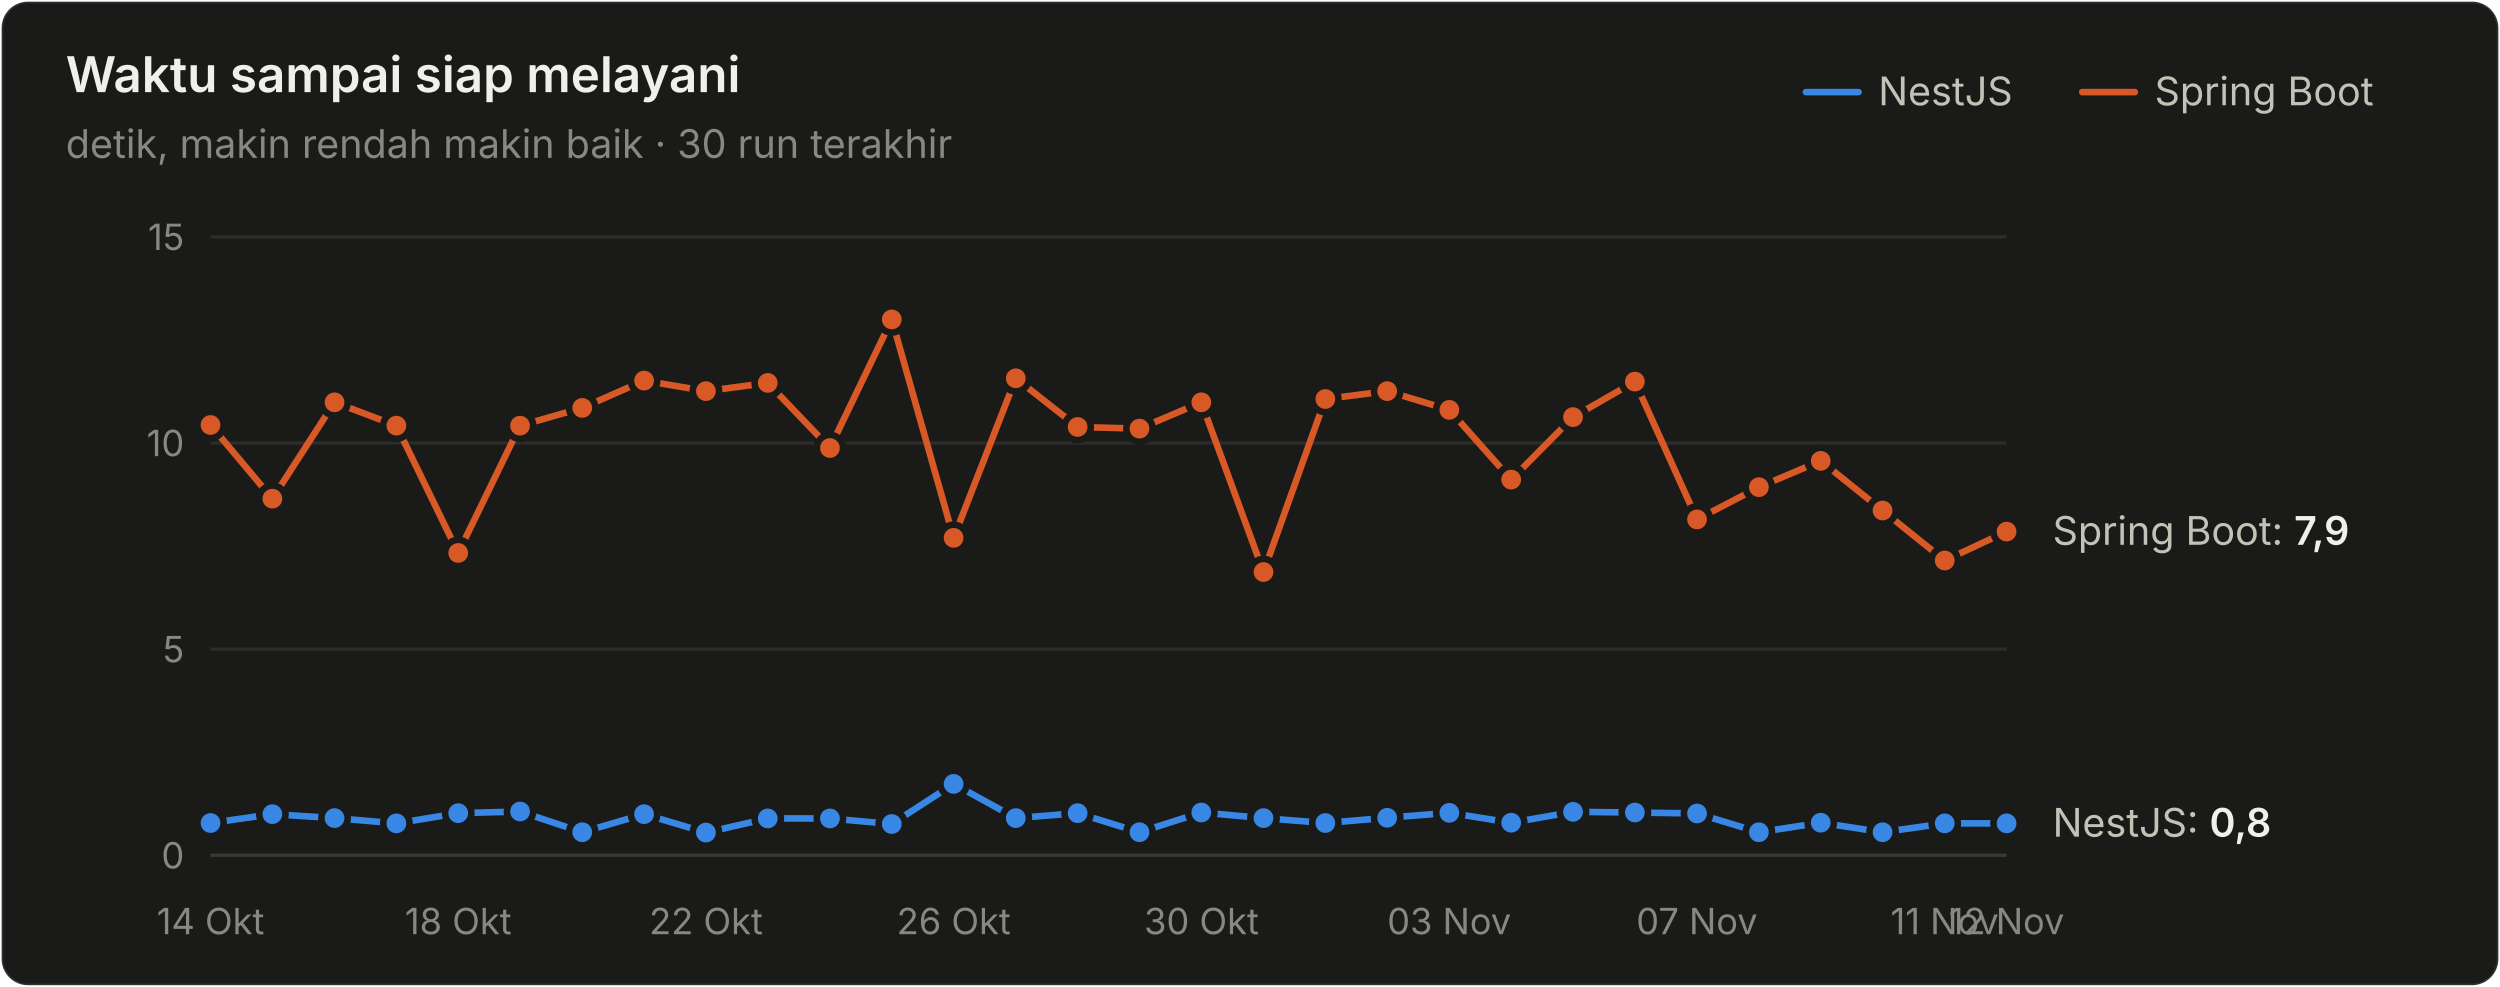
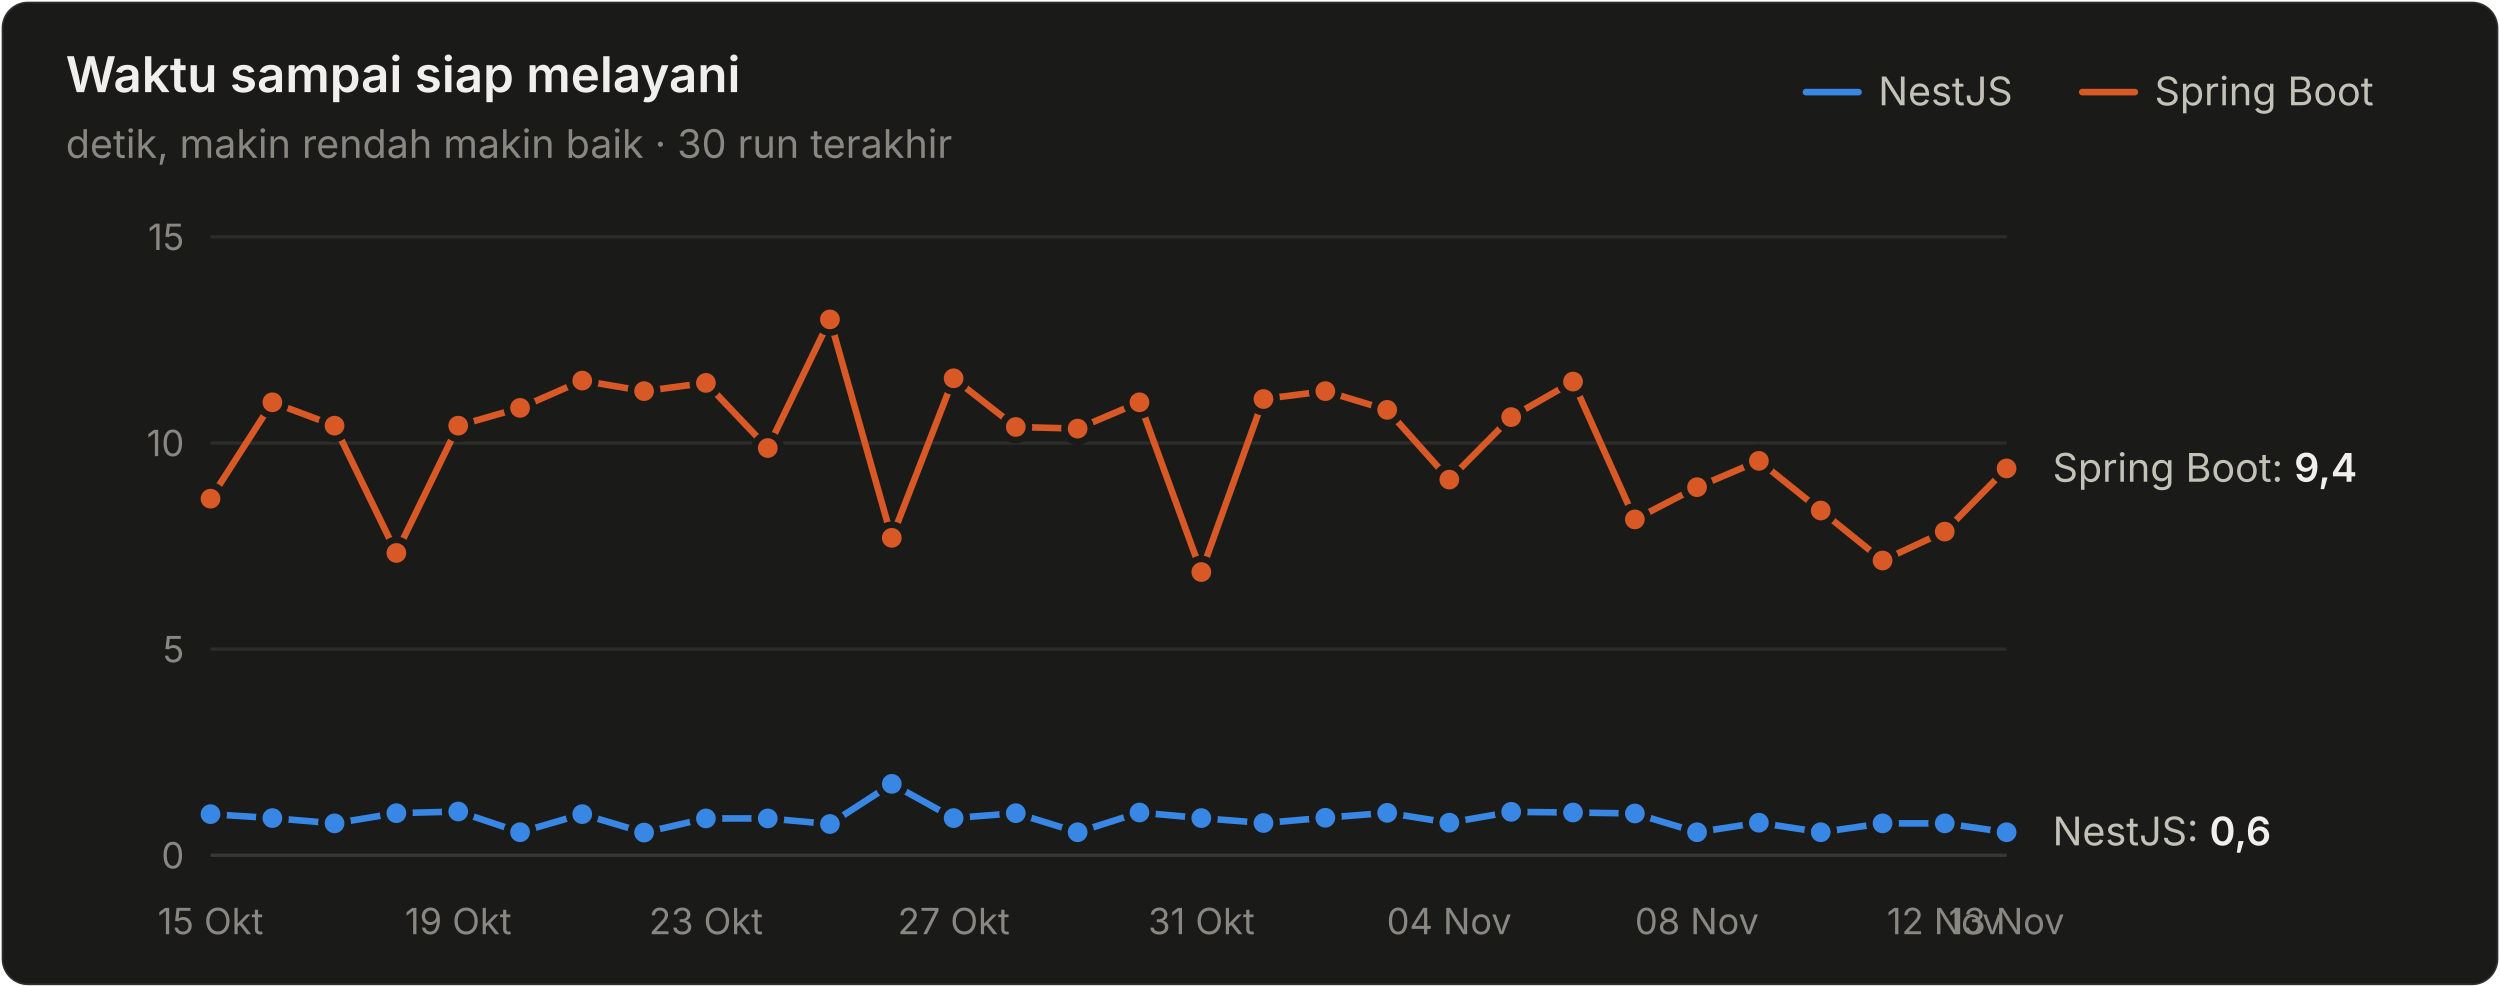
<svg xmlns="http://www.w3.org/2000/svg" width="760" height="300" viewBox="0 0 760 300" role="img" aria-label="Waktu sampai siap melayani">
  <style>text{font-family:system-ui,-apple-system,"Segoe UI",sans-serif}.angka{font-variant-numeric:tabular-nums}</style>
  <rect x="0.5" y="0.5" width="759" height="299" rx="8" fill="#1a1a19" stroke="rgba(255,255,255,0.10)" />
  <text x="20" y="28" font-size="15" font-weight="600" fill="#f0efec">Waktu sampai siap melayani</text>
  <text x="20" y="48" font-size="12" fill="#898781">detik, makin rendah makin baik · 30 run terakhir</text>
  <text x="655" y="32" font-size="12" fill="#c3c2b7">Spring Boot</text>
  <line x1="633" y1="28" x2="649" y2="28" stroke="#d95926" stroke-width="2" stroke-linecap="round" />
  <text x="571" y="32" font-size="12" fill="#c3c2b7">NestJS</text>
  <line x1="549" y1="28" x2="565" y2="28" stroke="#3987e5" stroke-width="2" stroke-linecap="round" />
  <line x1="64" y1="260" x2="610" y2="260" stroke="#383835" stroke-width="1" />
  <text class="angka" x="56" y="264" font-size="11" text-anchor="end" fill="#898781">0</text>
  <line x1="64" y1="197.333" x2="610" y2="197.333" stroke="#2c2c2a" stroke-width="1" />
  <text class="angka" x="56" y="201.333" font-size="11" text-anchor="end" fill="#898781">5</text>
  <line x1="64" y1="134.667" x2="610" y2="134.667" stroke="#2c2c2a" stroke-width="1" />
  <text class="angka" x="56" y="138.667" font-size="11" text-anchor="end" fill="#898781">10</text>
  <line x1="64" y1="72" x2="610" y2="72" stroke="#2c2c2a" stroke-width="1" />
  <text class="angka" x="56" y="76" font-size="11" text-anchor="end" fill="#898781">15</text>
-   <text x="64" y="284" font-size="11" text-anchor="middle" fill="#898781">14 Okt</text>
-   <text x="139.31" y="284" font-size="11" text-anchor="middle" fill="#898781">18 Okt</text>
-   <text x="214.621" y="284" font-size="11" text-anchor="middle" fill="#898781">22 Okt</text>
-   <text x="289.931" y="284" font-size="11" text-anchor="middle" fill="#898781">26 Okt</text>
-   <text x="365.241" y="284" font-size="11" text-anchor="middle" fill="#898781">30 Okt</text>
-   <text x="440.552" y="284" font-size="11" text-anchor="middle" fill="#898781">03 Nov</text>
-   <text x="515.862" y="284" font-size="11" text-anchor="middle" fill="#898781">07 Nov</text>
-   <text x="591.172" y="284" font-size="11" text-anchor="middle" fill="#898781">11 Nov</text>
-   <text x="610" y="284" font-size="11" text-anchor="middle" fill="#898781">12 Nov</text>
-   <path d="M64.0,250.2 L82.8,247.5 L101.7,248.7 L120.5,250.3 L139.3,247.2 L158.1,246.7 L177.0,253.0 L195.8,247.5 L214.6,253.1 L233.4,248.8 L252.3,248.8 L271.1,250.5 L289.9,238.3 L308.8,248.7 L327.6,247.2 L346.4,253.0 L365.2,247.0 L384.1,248.7 L402.9,250.2 L421.7,248.6 L440.6,247.1 L459.4,250.1 L478.2,246.8 L497.0,247.0 L515.9,247.3 L534.7,253.0 L553.5,250.1 L572.3,253.0 L591.2,250.3 L610.0,250.3" fill="none" stroke="#3987e5" stroke-width="2" stroke-linejoin="round" stroke-linecap="round" />
-   <circle cx="64.0" cy="250.2" r="4" fill="#3987e5" stroke="#1a1a19" stroke-width="2" />
-   <circle cx="82.8" cy="247.5" r="4" fill="#3987e5" stroke="#1a1a19" stroke-width="2" />
-   <circle cx="101.7" cy="248.7" r="4" fill="#3987e5" stroke="#1a1a19" stroke-width="2" />
-   <circle cx="120.5" cy="250.3" r="4" fill="#3987e5" stroke="#1a1a19" stroke-width="2" />
-   <circle cx="139.3" cy="247.2" r="4" fill="#3987e5" stroke="#1a1a19" stroke-width="2" />
-   <circle cx="158.1" cy="246.7" r="4" fill="#3987e5" stroke="#1a1a19" stroke-width="2" />
-   <circle cx="177.0" cy="253.0" r="4" fill="#3987e5" stroke="#1a1a19" stroke-width="2" />
-   <circle cx="195.8" cy="247.5" r="4" fill="#3987e5" stroke="#1a1a19" stroke-width="2" />
-   <circle cx="214.6" cy="253.1" r="4" fill="#3987e5" stroke="#1a1a19" stroke-width="2" />
+   <text x="64" y="284" font-size="11" text-anchor="middle" fill="#898781">15 Okt</text>
+   <text x="139.31" y="284" font-size="11" text-anchor="middle" fill="#898781">19 Okt</text>
+   <text x="214.621" y="284" font-size="11" text-anchor="middle" fill="#898781">23 Okt</text>
+   <text x="289.931" y="284" font-size="11" text-anchor="middle" fill="#898781">27 Okt</text>
+   <text x="365.241" y="284" font-size="11" text-anchor="middle" fill="#898781">31 Okt</text>
+   <text x="440.552" y="284" font-size="11" text-anchor="middle" fill="#898781">04 Nov</text>
+   <text x="515.862" y="284" font-size="11" text-anchor="middle" fill="#898781">08 Nov</text>
+   <text x="591.172" y="284" font-size="11" text-anchor="middle" fill="#898781">12 Nov</text>
+   <text x="610" y="284" font-size="11" text-anchor="middle" fill="#898781">13 Nov</text>
+   <path d="M64.0,247.5 L82.8,248.7 L101.7,250.3 L120.5,247.2 L139.3,246.7 L158.1,253.0 L177.0,247.5 L195.8,253.1 L214.6,248.8 L233.4,248.8 L252.3,250.5 L271.1,238.3 L289.9,248.7 L308.8,247.2 L327.6,253.0 L346.4,247.0 L365.2,248.7 L384.1,250.2 L402.9,248.6 L421.7,247.1 L440.6,250.1 L459.4,246.8 L478.2,247.0 L497.0,247.3 L515.9,253.0 L534.7,250.1 L553.5,253.0 L572.3,250.3 L591.2,250.3 L610.0,253.0" fill="none" stroke="#3987e5" stroke-width="2" stroke-linejoin="round" stroke-linecap="round" />
+   <circle cx="64.0" cy="247.5" r="4" fill="#3987e5" stroke="#1a1a19" stroke-width="2" />
+   <circle cx="82.8" cy="248.7" r="4" fill="#3987e5" stroke="#1a1a19" stroke-width="2" />
+   <circle cx="101.7" cy="250.3" r="4" fill="#3987e5" stroke="#1a1a19" stroke-width="2" />
+   <circle cx="120.5" cy="247.2" r="4" fill="#3987e5" stroke="#1a1a19" stroke-width="2" />
+   <circle cx="139.3" cy="246.7" r="4" fill="#3987e5" stroke="#1a1a19" stroke-width="2" />
+   <circle cx="158.1" cy="253.0" r="4" fill="#3987e5" stroke="#1a1a19" stroke-width="2" />
+   <circle cx="177.0" cy="247.5" r="4" fill="#3987e5" stroke="#1a1a19" stroke-width="2" />
+   <circle cx="195.8" cy="253.1" r="4" fill="#3987e5" stroke="#1a1a19" stroke-width="2" />
+   <circle cx="214.6" cy="248.8" r="4" fill="#3987e5" stroke="#1a1a19" stroke-width="2" />
  <circle cx="233.4" cy="248.8" r="4" fill="#3987e5" stroke="#1a1a19" stroke-width="2" />
-   <circle cx="252.3" cy="248.8" r="4" fill="#3987e5" stroke="#1a1a19" stroke-width="2" />
-   <circle cx="271.1" cy="250.5" r="4" fill="#3987e5" stroke="#1a1a19" stroke-width="2" />
-   <circle cx="289.9" cy="238.3" r="4" fill="#3987e5" stroke="#1a1a19" stroke-width="2" />
-   <circle cx="308.8" cy="248.7" r="4" fill="#3987e5" stroke="#1a1a19" stroke-width="2" />
-   <circle cx="327.6" cy="247.2" r="4" fill="#3987e5" stroke="#1a1a19" stroke-width="2" />
-   <circle cx="346.4" cy="253.0" r="4" fill="#3987e5" stroke="#1a1a19" stroke-width="2" />
-   <circle cx="365.2" cy="247.0" r="4" fill="#3987e5" stroke="#1a1a19" stroke-width="2" />
-   <circle cx="384.1" cy="248.7" r="4" fill="#3987e5" stroke="#1a1a19" stroke-width="2" />
-   <circle cx="402.9" cy="250.2" r="4" fill="#3987e5" stroke="#1a1a19" stroke-width="2" />
-   <circle cx="421.7" cy="248.6" r="4" fill="#3987e5" stroke="#1a1a19" stroke-width="2" />
-   <circle cx="440.6" cy="247.1" r="4" fill="#3987e5" stroke="#1a1a19" stroke-width="2" />
-   <circle cx="459.4" cy="250.1" r="4" fill="#3987e5" stroke="#1a1a19" stroke-width="2" />
-   <circle cx="478.2" cy="246.8" r="4" fill="#3987e5" stroke="#1a1a19" stroke-width="2" />
-   <circle cx="497.0" cy="247.0" r="4" fill="#3987e5" stroke="#1a1a19" stroke-width="2" />
-   <circle cx="515.9" cy="247.3" r="4" fill="#3987e5" stroke="#1a1a19" stroke-width="2" />
-   <circle cx="534.7" cy="253.0" r="4" fill="#3987e5" stroke="#1a1a19" stroke-width="2" />
-   <circle cx="553.5" cy="250.1" r="4" fill="#3987e5" stroke="#1a1a19" stroke-width="2" />
-   <circle cx="572.3" cy="253.0" r="4" fill="#3987e5" stroke="#1a1a19" stroke-width="2" />
+   <circle cx="252.3" cy="250.5" r="4" fill="#3987e5" stroke="#1a1a19" stroke-width="2" />
+   <circle cx="271.1" cy="238.3" r="4" fill="#3987e5" stroke="#1a1a19" stroke-width="2" />
+   <circle cx="289.9" cy="248.7" r="4" fill="#3987e5" stroke="#1a1a19" stroke-width="2" />
+   <circle cx="308.8" cy="247.2" r="4" fill="#3987e5" stroke="#1a1a19" stroke-width="2" />
+   <circle cx="327.6" cy="253.0" r="4" fill="#3987e5" stroke="#1a1a19" stroke-width="2" />
+   <circle cx="346.4" cy="247.0" r="4" fill="#3987e5" stroke="#1a1a19" stroke-width="2" />
+   <circle cx="365.2" cy="248.7" r="4" fill="#3987e5" stroke="#1a1a19" stroke-width="2" />
+   <circle cx="384.1" cy="250.2" r="4" fill="#3987e5" stroke="#1a1a19" stroke-width="2" />
+   <circle cx="402.9" cy="248.6" r="4" fill="#3987e5" stroke="#1a1a19" stroke-width="2" />
+   <circle cx="421.7" cy="247.1" r="4" fill="#3987e5" stroke="#1a1a19" stroke-width="2" />
+   <circle cx="440.6" cy="250.1" r="4" fill="#3987e5" stroke="#1a1a19" stroke-width="2" />
+   <circle cx="459.4" cy="246.8" r="4" fill="#3987e5" stroke="#1a1a19" stroke-width="2" />
+   <circle cx="478.2" cy="247.0" r="4" fill="#3987e5" stroke="#1a1a19" stroke-width="2" />
+   <circle cx="497.0" cy="247.3" r="4" fill="#3987e5" stroke="#1a1a19" stroke-width="2" />
+   <circle cx="515.9" cy="253.0" r="4" fill="#3987e5" stroke="#1a1a19" stroke-width="2" />
+   <circle cx="534.7" cy="250.1" r="4" fill="#3987e5" stroke="#1a1a19" stroke-width="2" />
+   <circle cx="553.5" cy="253.0" r="4" fill="#3987e5" stroke="#1a1a19" stroke-width="2" />
+   <circle cx="572.3" cy="250.3" r="4" fill="#3987e5" stroke="#1a1a19" stroke-width="2" />
  <circle cx="591.2" cy="250.3" r="4" fill="#3987e5" stroke="#1a1a19" stroke-width="2" />
-   <circle cx="610.0" cy="250.3" r="4" fill="#3987e5" stroke="#1a1a19" stroke-width="2" />
-   <path d="M64.0,129.2 L82.8,151.6 L101.7,122.3 L120.5,129.4 L139.3,168.1 L158.1,129.4 L177.0,124.0 L195.8,115.7 L214.6,118.9 L233.4,116.4 L252.3,136.2 L271.1,97.1 L289.9,163.5 L308.8,115.0 L327.6,129.8 L346.4,130.3 L365.2,122.3 L384.1,173.9 L402.9,121.3 L421.7,118.9 L440.6,124.6 L459.4,145.8 L478.2,126.8 L497.0,116.0 L515.9,157.9 L534.7,148.1 L553.5,140.1 L572.3,155.2 L591.2,170.4 L610.0,161.6" fill="none" stroke="#d95926" stroke-width="2" stroke-linejoin="round" stroke-linecap="round" />
-   <circle cx="64.0" cy="129.2" r="4" fill="#d95926" stroke="#1a1a19" stroke-width="2" />
-   <circle cx="82.8" cy="151.6" r="4" fill="#d95926" stroke="#1a1a19" stroke-width="2" />
-   <circle cx="101.7" cy="122.3" r="4" fill="#d95926" stroke="#1a1a19" stroke-width="2" />
-   <circle cx="120.5" cy="129.4" r="4" fill="#d95926" stroke="#1a1a19" stroke-width="2" />
-   <circle cx="139.3" cy="168.1" r="4" fill="#d95926" stroke="#1a1a19" stroke-width="2" />
-   <circle cx="158.1" cy="129.4" r="4" fill="#d95926" stroke="#1a1a19" stroke-width="2" />
-   <circle cx="177.0" cy="124.0" r="4" fill="#d95926" stroke="#1a1a19" stroke-width="2" />
-   <circle cx="195.8" cy="115.7" r="4" fill="#d95926" stroke="#1a1a19" stroke-width="2" />
-   <circle cx="214.6" cy="118.9" r="4" fill="#d95926" stroke="#1a1a19" stroke-width="2" />
-   <circle cx="233.4" cy="116.4" r="4" fill="#d95926" stroke="#1a1a19" stroke-width="2" />
-   <circle cx="252.3" cy="136.2" r="4" fill="#d95926" stroke="#1a1a19" stroke-width="2" />
-   <circle cx="271.1" cy="97.1" r="4" fill="#d95926" stroke="#1a1a19" stroke-width="2" />
-   <circle cx="289.9" cy="163.5" r="4" fill="#d95926" stroke="#1a1a19" stroke-width="2" />
-   <circle cx="308.8" cy="115.0" r="4" fill="#d95926" stroke="#1a1a19" stroke-width="2" />
-   <circle cx="327.6" cy="129.8" r="4" fill="#d95926" stroke="#1a1a19" stroke-width="2" />
-   <circle cx="346.4" cy="130.3" r="4" fill="#d95926" stroke="#1a1a19" stroke-width="2" />
-   <circle cx="365.2" cy="122.3" r="4" fill="#d95926" stroke="#1a1a19" stroke-width="2" />
-   <circle cx="384.1" cy="173.9" r="4" fill="#d95926" stroke="#1a1a19" stroke-width="2" />
-   <circle cx="402.9" cy="121.3" r="4" fill="#d95926" stroke="#1a1a19" stroke-width="2" />
-   <circle cx="421.7" cy="118.9" r="4" fill="#d95926" stroke="#1a1a19" stroke-width="2" />
-   <circle cx="440.6" cy="124.6" r="4" fill="#d95926" stroke="#1a1a19" stroke-width="2" />
-   <circle cx="459.4" cy="145.8" r="4" fill="#d95926" stroke="#1a1a19" stroke-width="2" />
-   <circle cx="478.2" cy="126.8" r="4" fill="#d95926" stroke="#1a1a19" stroke-width="2" />
-   <circle cx="497.0" cy="116.0" r="4" fill="#d95926" stroke="#1a1a19" stroke-width="2" />
-   <circle cx="515.9" cy="157.9" r="4" fill="#d95926" stroke="#1a1a19" stroke-width="2" />
-   <circle cx="534.7" cy="148.1" r="4" fill="#d95926" stroke="#1a1a19" stroke-width="2" />
-   <circle cx="553.5" cy="140.1" r="4" fill="#d95926" stroke="#1a1a19" stroke-width="2" />
-   <circle cx="572.3" cy="155.2" r="4" fill="#d95926" stroke="#1a1a19" stroke-width="2" />
-   <circle cx="591.2" cy="170.4" r="4" fill="#d95926" stroke="#1a1a19" stroke-width="2" />
-   <circle cx="610.0" cy="161.6" r="4" fill="#d95926" stroke="#1a1a19" stroke-width="2" />
-   <text class="angka" x="624" y="165.613" font-size="12" fill="#c3c2b7">Spring Boot: <tspan fill="#f0efec" font-weight="600">7,9</tspan>
+   <circle cx="610.0" cy="253.0" r="4" fill="#3987e5" stroke="#1a1a19" stroke-width="2" />
+   <path d="M64.0,151.6 L82.8,122.3 L101.7,129.4 L120.5,168.1 L139.3,129.4 L158.1,124.0 L177.0,115.7 L195.8,118.9 L214.6,116.4 L233.4,136.2 L252.3,97.1 L271.1,163.5 L289.9,115.0 L308.8,129.8 L327.6,130.3 L346.4,122.3 L365.2,173.9 L384.1,121.3 L402.9,118.9 L421.7,124.6 L440.6,145.8 L459.4,126.8 L478.2,116.0 L497.0,157.9 L515.9,148.1 L534.7,140.1 L553.5,155.2 L572.3,170.4 L591.2,161.6 L610.0,142.4" fill="none" stroke="#d95926" stroke-width="2" stroke-linejoin="round" stroke-linecap="round" />
+   <circle cx="64.0" cy="151.6" r="4" fill="#d95926" stroke="#1a1a19" stroke-width="2" />
+   <circle cx="82.8" cy="122.3" r="4" fill="#d95926" stroke="#1a1a19" stroke-width="2" />
+   <circle cx="101.7" cy="129.4" r="4" fill="#d95926" stroke="#1a1a19" stroke-width="2" />
+   <circle cx="120.5" cy="168.1" r="4" fill="#d95926" stroke="#1a1a19" stroke-width="2" />
+   <circle cx="139.3" cy="129.4" r="4" fill="#d95926" stroke="#1a1a19" stroke-width="2" />
+   <circle cx="158.1" cy="124.0" r="4" fill="#d95926" stroke="#1a1a19" stroke-width="2" />
+   <circle cx="177.0" cy="115.7" r="4" fill="#d95926" stroke="#1a1a19" stroke-width="2" />
+   <circle cx="195.8" cy="118.9" r="4" fill="#d95926" stroke="#1a1a19" stroke-width="2" />
+   <circle cx="214.6" cy="116.4" r="4" fill="#d95926" stroke="#1a1a19" stroke-width="2" />
+   <circle cx="233.4" cy="136.2" r="4" fill="#d95926" stroke="#1a1a19" stroke-width="2" />
+   <circle cx="252.3" cy="97.1" r="4" fill="#d95926" stroke="#1a1a19" stroke-width="2" />
+   <circle cx="271.1" cy="163.5" r="4" fill="#d95926" stroke="#1a1a19" stroke-width="2" />
+   <circle cx="289.9" cy="115.0" r="4" fill="#d95926" stroke="#1a1a19" stroke-width="2" />
+   <circle cx="308.8" cy="129.8" r="4" fill="#d95926" stroke="#1a1a19" stroke-width="2" />
+   <circle cx="327.6" cy="130.3" r="4" fill="#d95926" stroke="#1a1a19" stroke-width="2" />
+   <circle cx="346.4" cy="122.3" r="4" fill="#d95926" stroke="#1a1a19" stroke-width="2" />
+   <circle cx="365.2" cy="173.9" r="4" fill="#d95926" stroke="#1a1a19" stroke-width="2" />
+   <circle cx="384.1" cy="121.3" r="4" fill="#d95926" stroke="#1a1a19" stroke-width="2" />
+   <circle cx="402.9" cy="118.9" r="4" fill="#d95926" stroke="#1a1a19" stroke-width="2" />
+   <circle cx="421.7" cy="124.6" r="4" fill="#d95926" stroke="#1a1a19" stroke-width="2" />
+   <circle cx="440.6" cy="145.8" r="4" fill="#d95926" stroke="#1a1a19" stroke-width="2" />
+   <circle cx="459.4" cy="126.8" r="4" fill="#d95926" stroke="#1a1a19" stroke-width="2" />
+   <circle cx="478.2" cy="116.0" r="4" fill="#d95926" stroke="#1a1a19" stroke-width="2" />
+   <circle cx="497.0" cy="157.9" r="4" fill="#d95926" stroke="#1a1a19" stroke-width="2" />
+   <circle cx="515.9" cy="148.1" r="4" fill="#d95926" stroke="#1a1a19" stroke-width="2" />
+   <circle cx="534.7" cy="140.1" r="4" fill="#d95926" stroke="#1a1a19" stroke-width="2" />
+   <circle cx="553.5" cy="155.2" r="4" fill="#d95926" stroke="#1a1a19" stroke-width="2" />
+   <circle cx="572.3" cy="170.4" r="4" fill="#d95926" stroke="#1a1a19" stroke-width="2" />
+   <circle cx="591.2" cy="161.6" r="4" fill="#d95926" stroke="#1a1a19" stroke-width="2" />
+   <circle cx="610.0" cy="142.4" r="4" fill="#d95926" stroke="#1a1a19" stroke-width="2" />
+   <text class="angka" x="624" y="146.437" font-size="12" fill="#c3c2b7">Spring Boot: <tspan fill="#f0efec" font-weight="600">9,4</tspan>
  </text>
-   <text class="angka" x="624" y="254.349" font-size="12" fill="#c3c2b7">NestJS: <tspan fill="#f0efec" font-weight="600">0,8</tspan>
+   <text class="angka" x="624" y="256.981" font-size="12" fill="#c3c2b7">NestJS: <tspan fill="#f0efec" font-weight="600">0,6</tspan>
  </text>
</svg>
